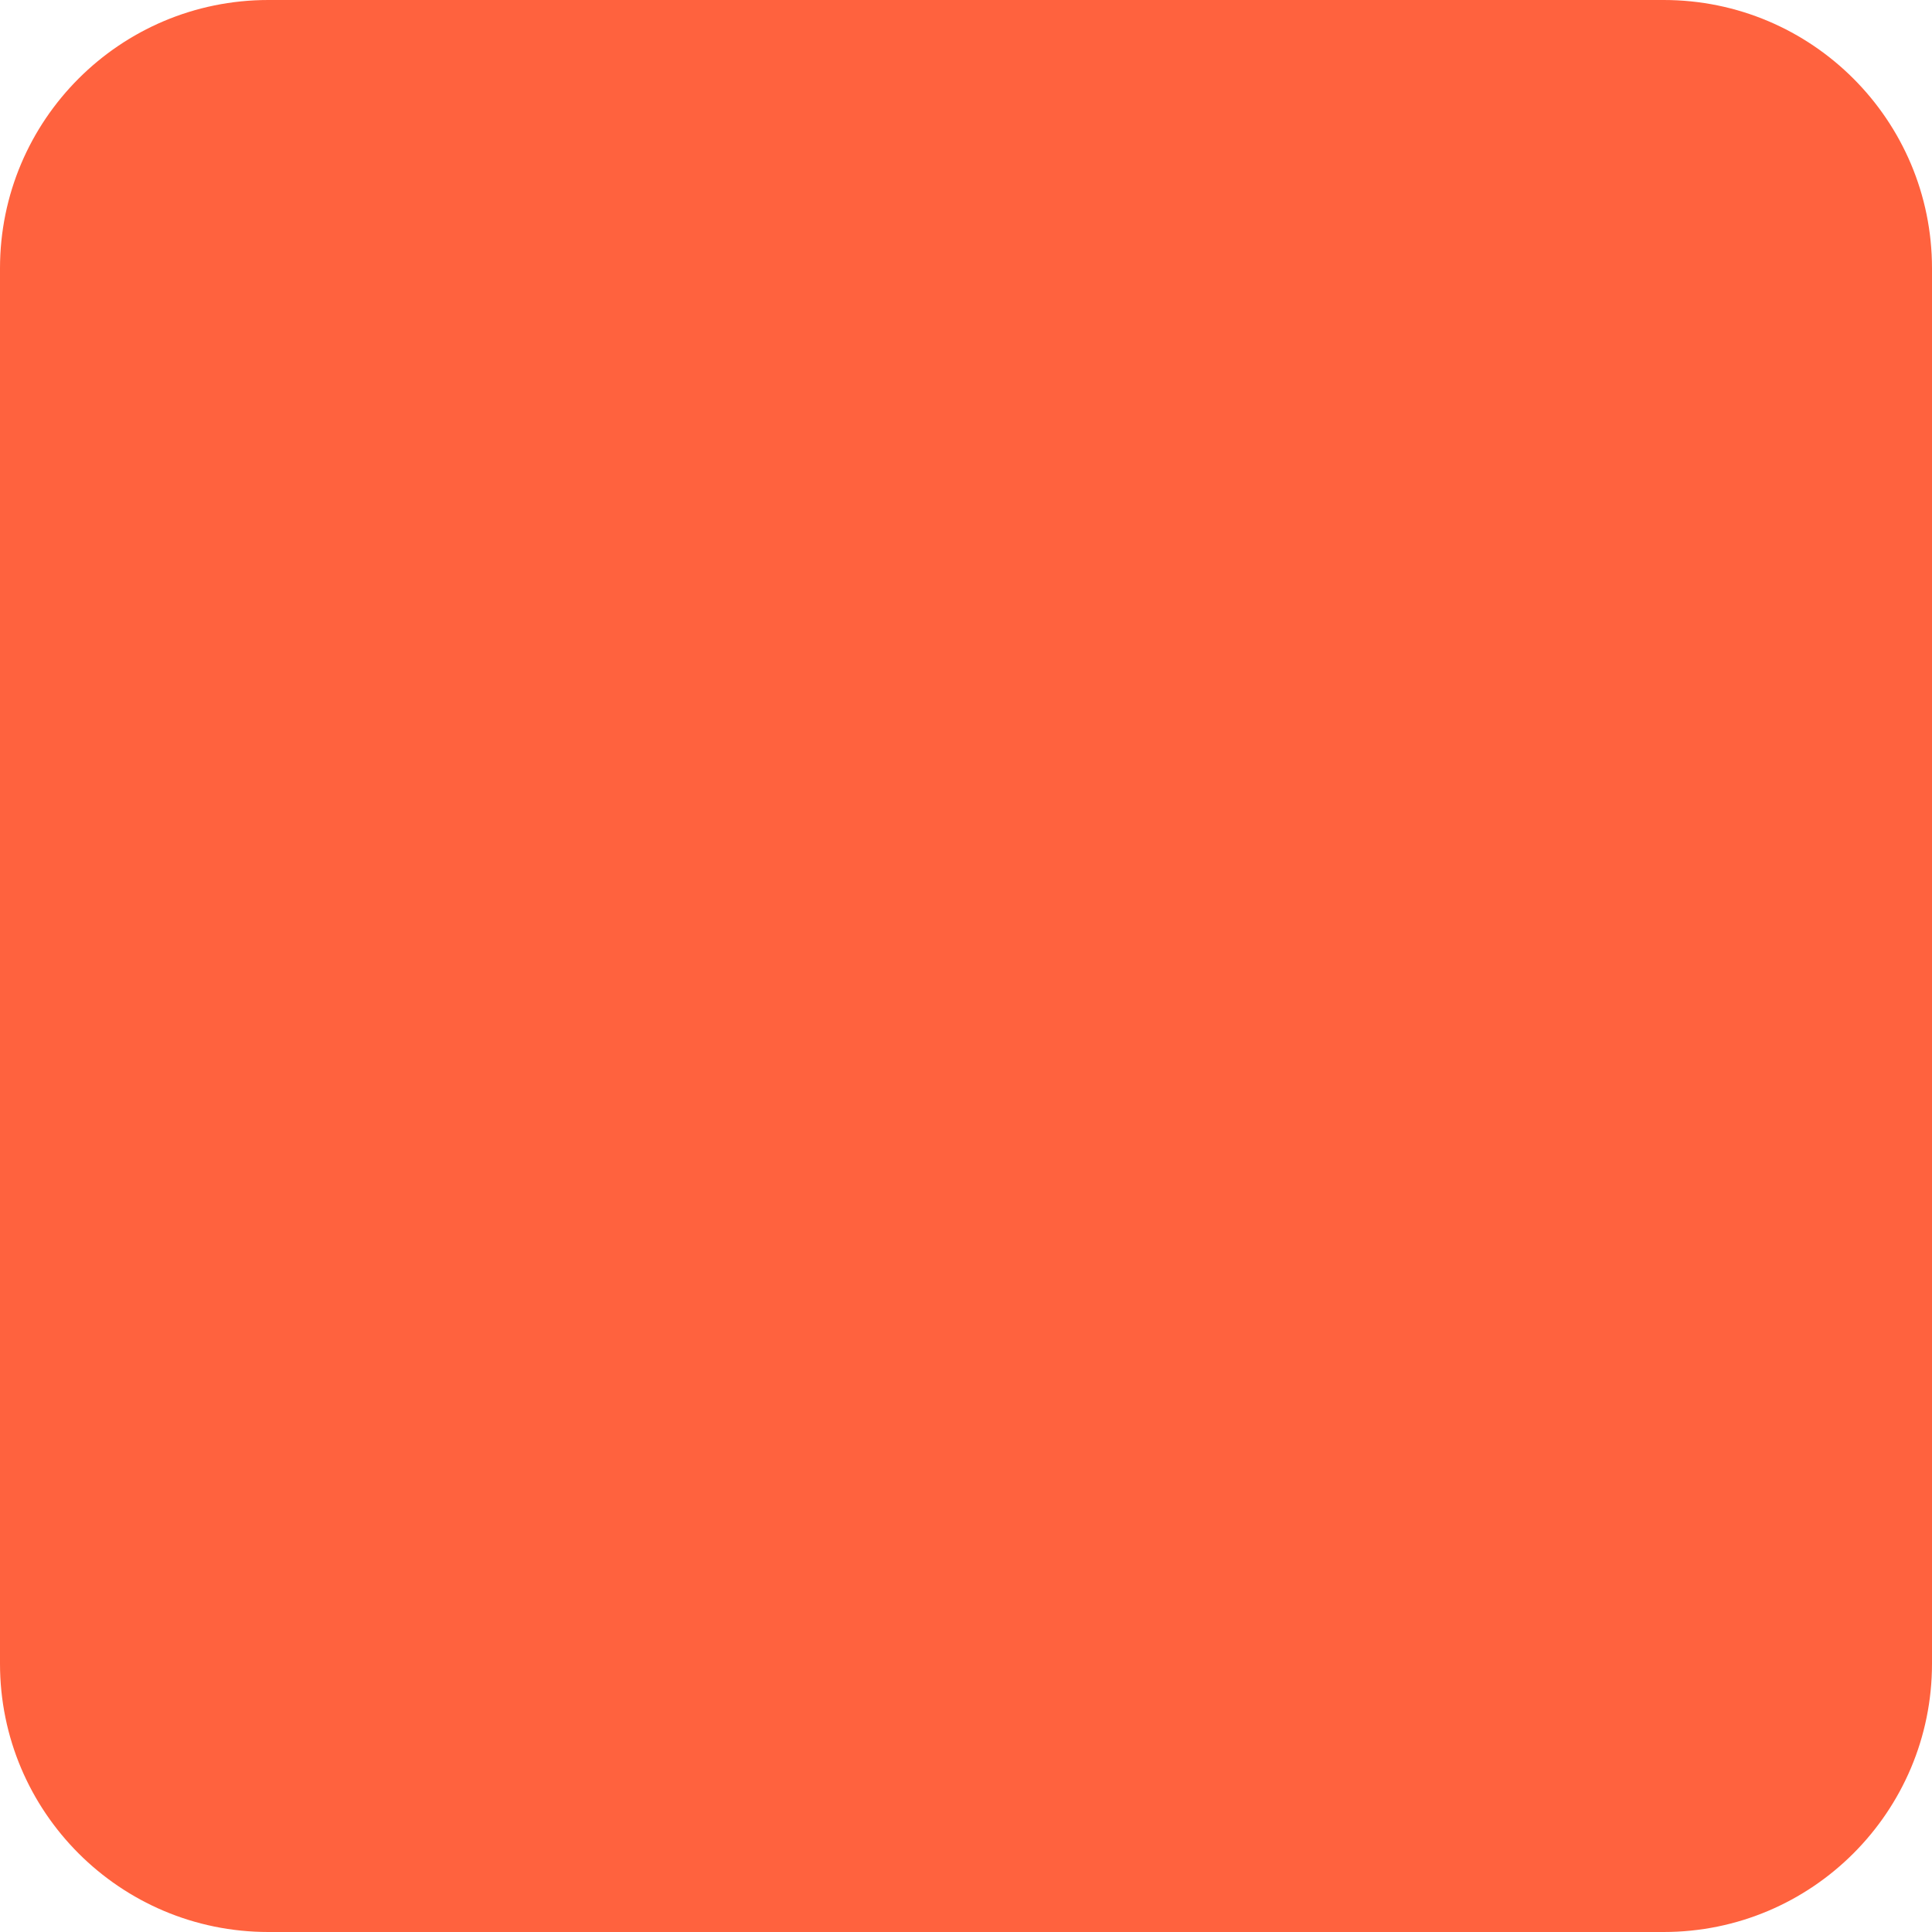
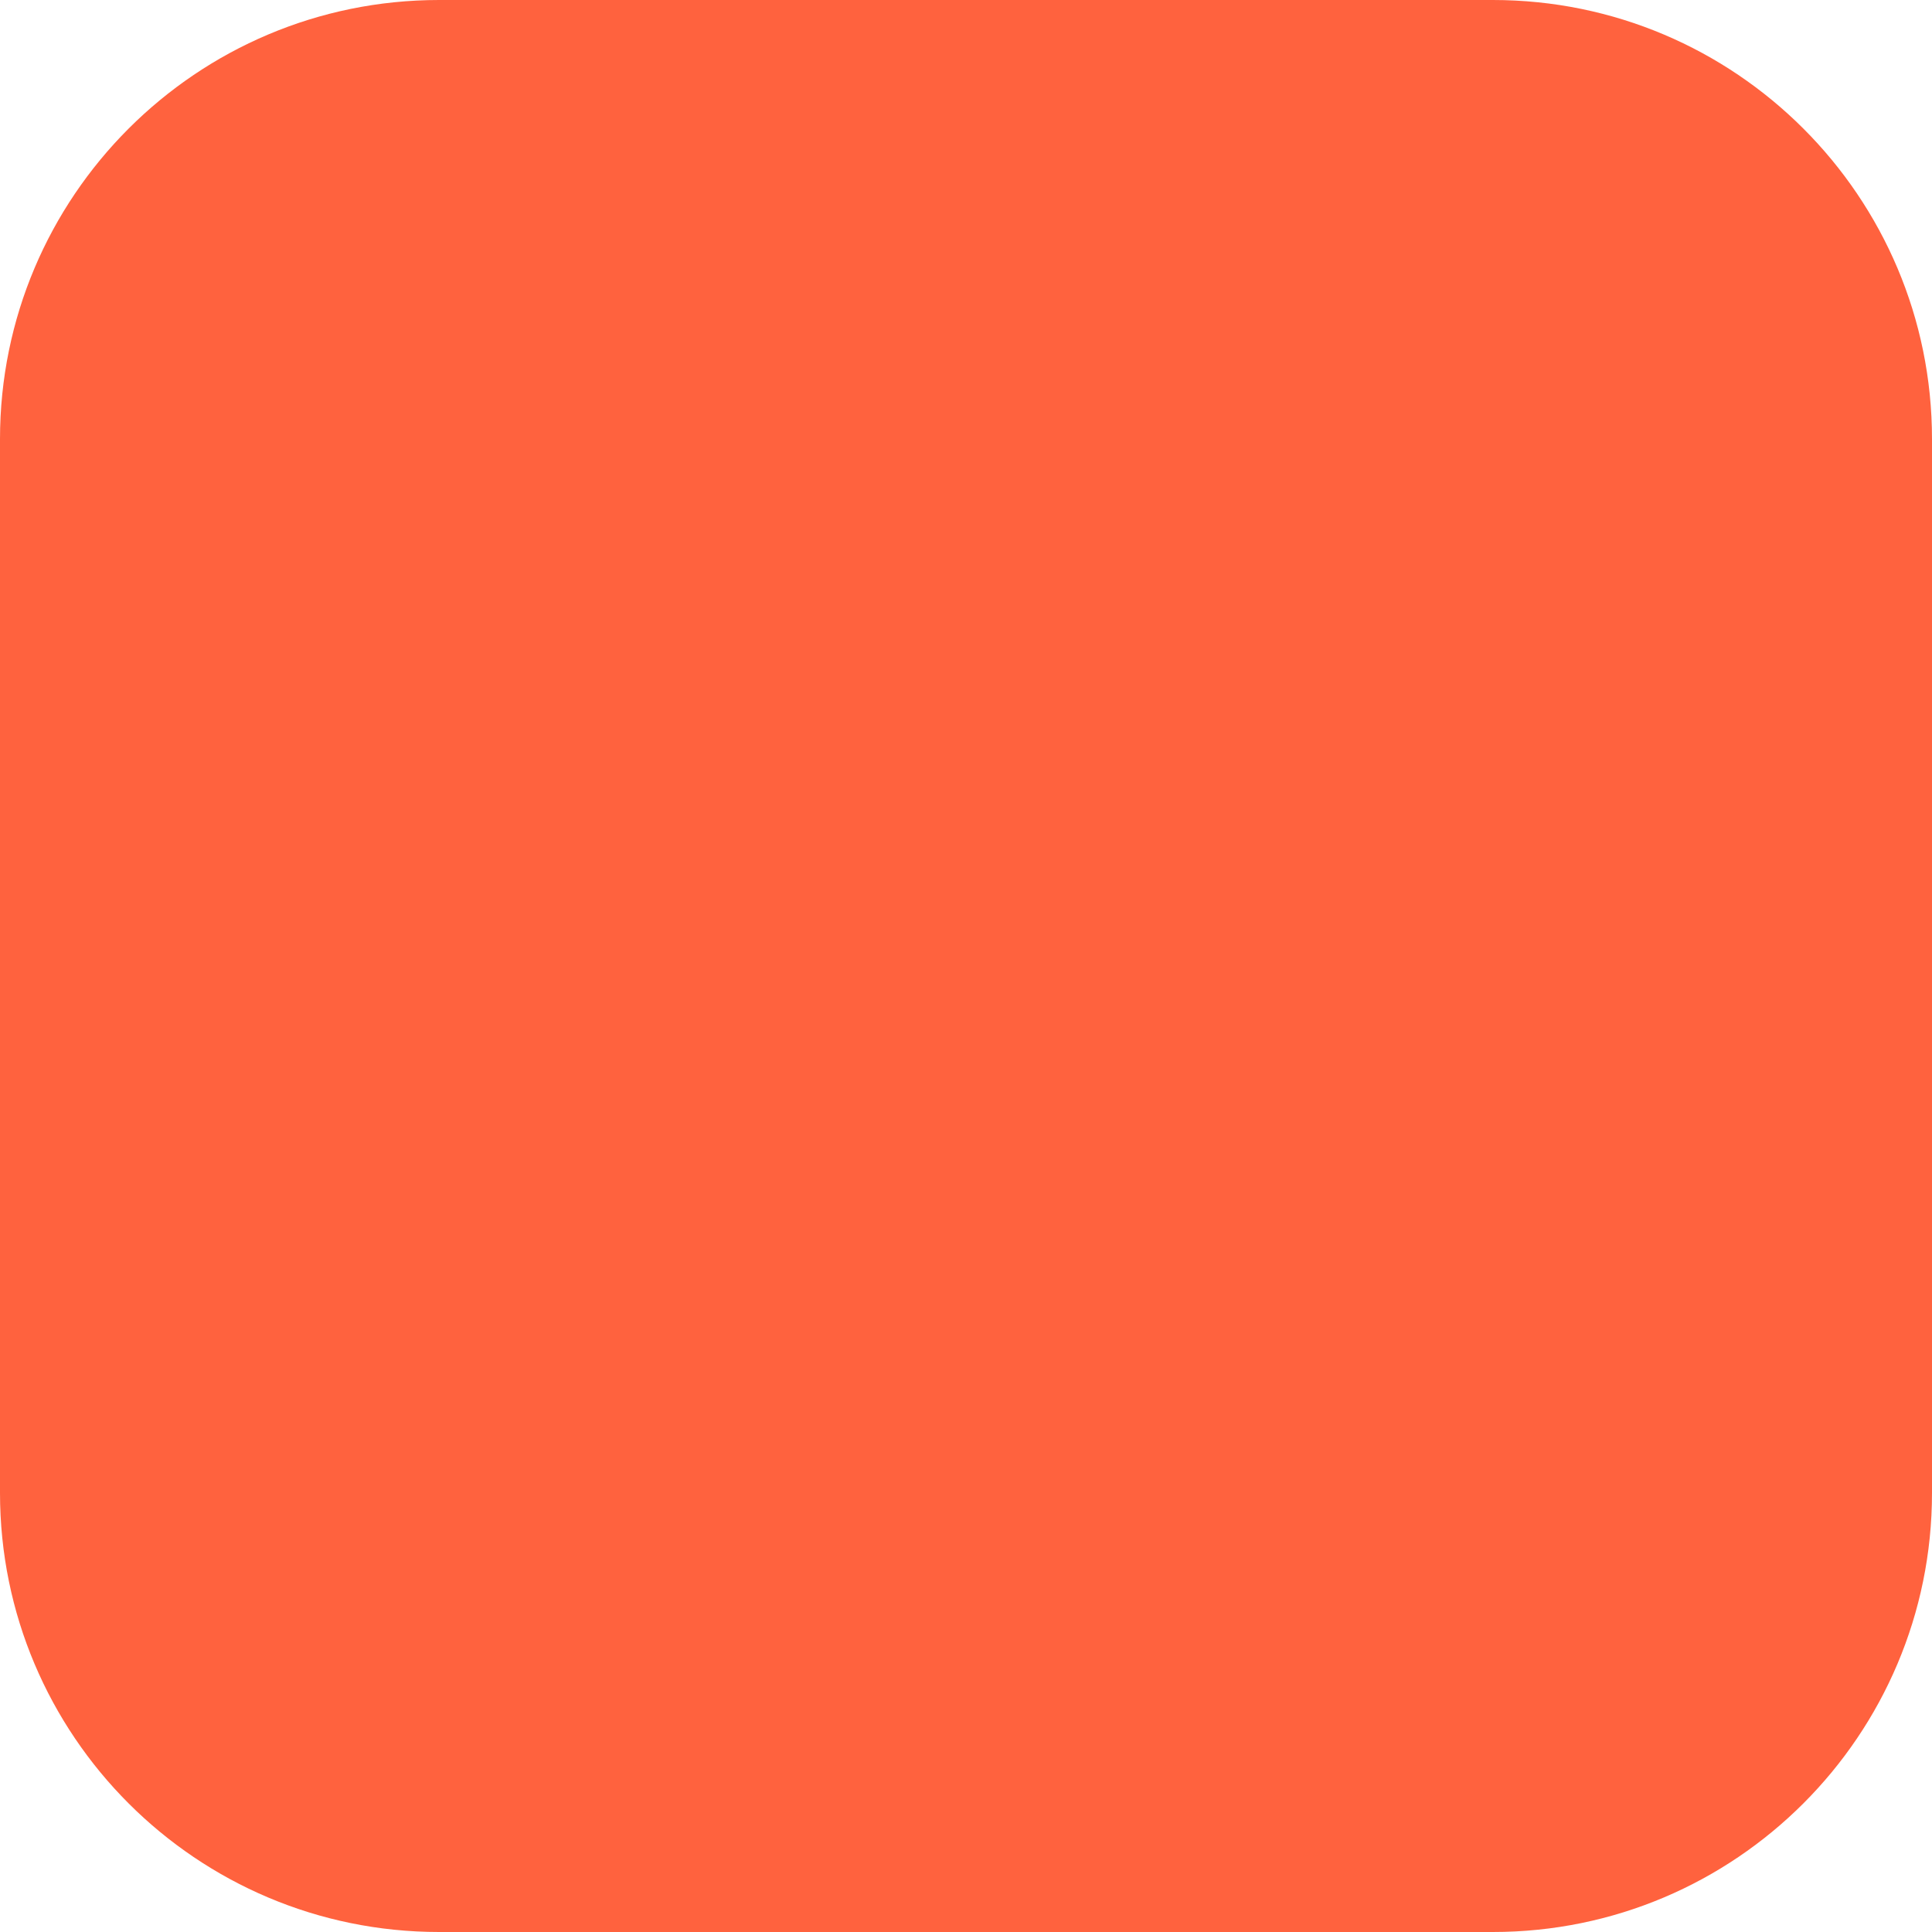
- <svg xmlns="http://www.w3.org/2000/svg" width="36" height="36" viewBox="0 0 36 36" fill="none">
-   <rect width="36" height="36" rx="5" fill="#FF623E" />
+ <svg xmlns="http://www.w3.org/2000/svg" width="22" height="22" viewBox="0 0 22 22" fill="none">
+   <rect width="22" height="22" rx="5" fill="#FF623E" />
</svg>
